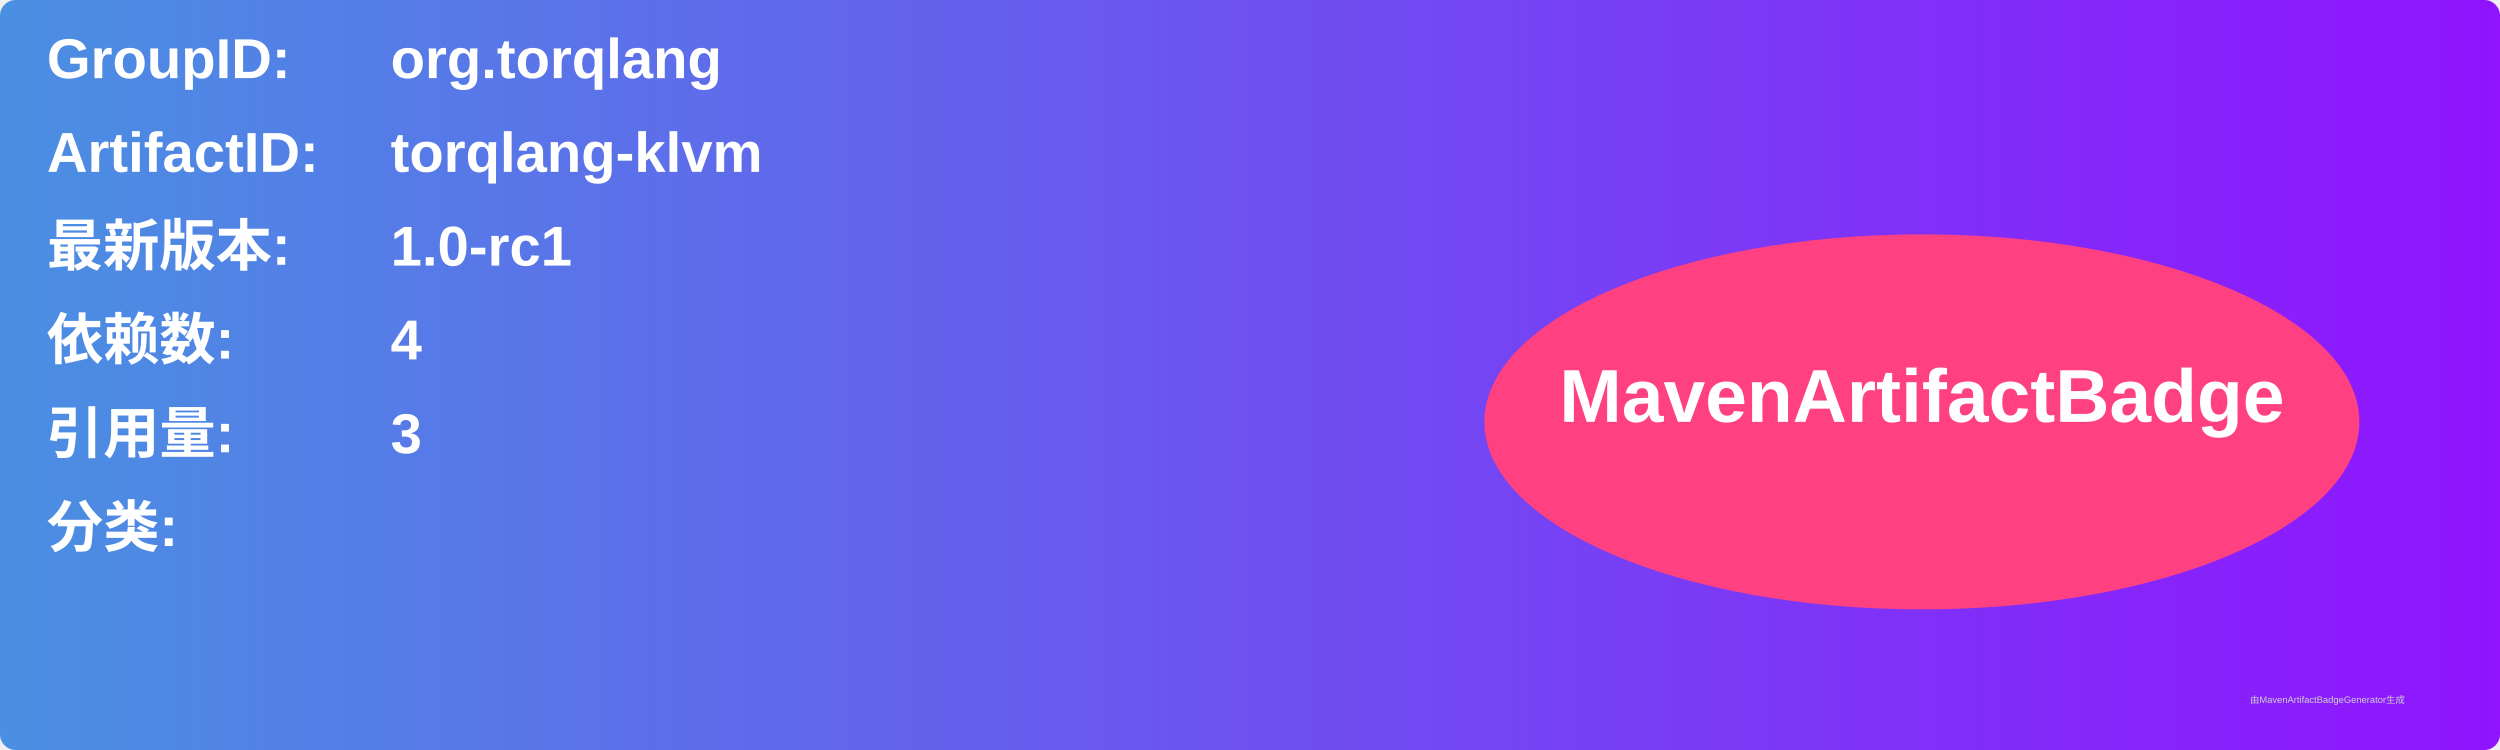
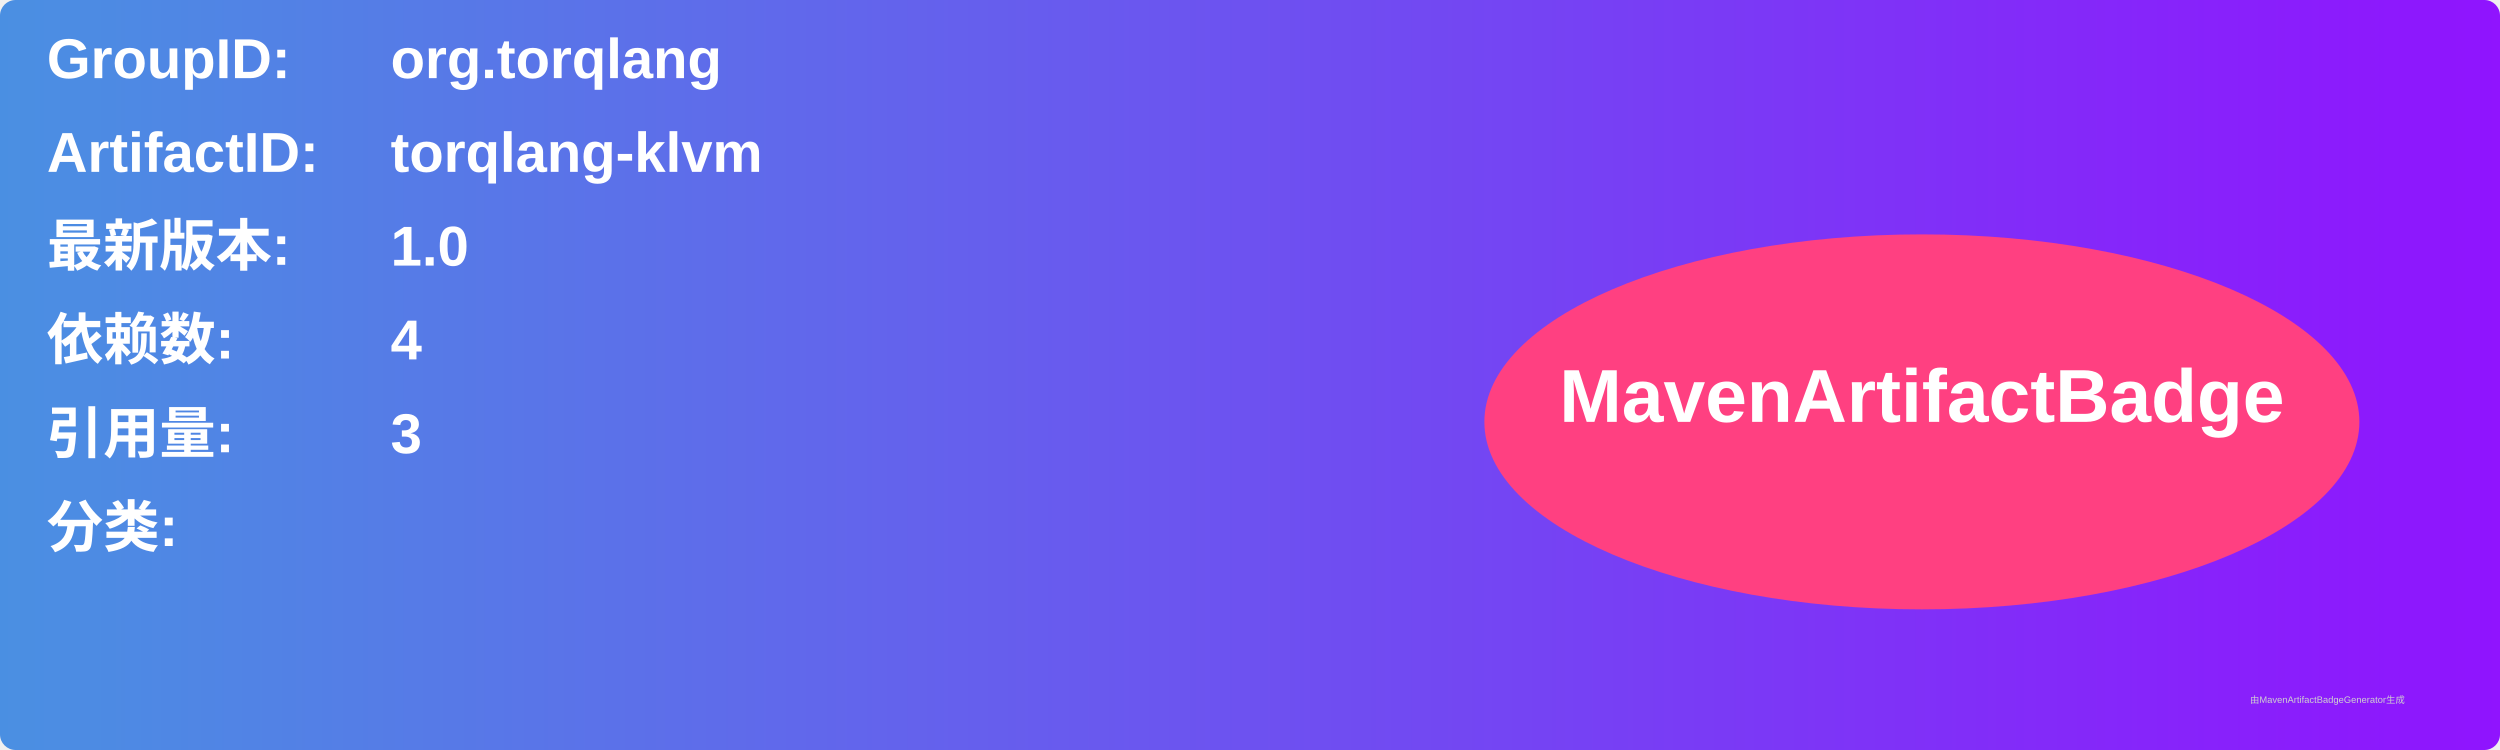
<svg xmlns="http://www.w3.org/2000/svg" width="800" height="240" viewBox="0 0 800 240">
  <linearGradient id="grad" x1="0%" y1="0%" x2="100%" y2="0%">
    <stop offset="0%" stop-color="#4a90e2" />
    <stop offset="100%" stop-color="#9013fe" />
  </linearGradient>
  <rect width="100%" height="100%" rx="5" ry="5" fill="url(#grad)" />
  <g transform="translate(15, 15)">
    <text x="0" y="10" font-family="Arial" font-size="18" fill="white" font-weight="bold" width="260">GroupID:</text>
    <text x="110" y="10" font-family="Arial" font-size="18" fill="white" font-weight="bold" width="460">org.torqlang</text>
    <text x="0" y="40" font-family="Arial" font-size="18" fill="white" font-weight="bold" width="260">ArtifactID:</text>
    <text x="110" y="40" font-family="Arial" font-size="18" fill="white" font-weight="bold" width="460">torqlang-klvm</text>
    <text x="0" y="70" font-family="Arial" font-size="18" fill="white" font-weight="bold">最新版本:</text>
    <text x="110" y="70" font-family="Arial" font-size="18" fill="white" font-weight="bold">
-       <tspan font-weight="bold">1.0-rc1</tspan>
+       <tspan font-weight="bold">1.0</tspan>
    </text>
    <text x="0" y="100" font-family="Arial" font-size="18" fill="white" font-weight="bold">依赖数: </text>
    <text x="110" y="100" font-family="Arial" font-size="18" fill="white">
      <tspan font-weight="bold">4</tspan>
    </text>
    <text x="0" y="130" font-family="Arial" font-size="18" fill="white" font-weight="bold">引用量: </text>
    <text x="110" y="130" font-family="Arial" font-size="18" fill="white">
      <tspan font-weight="bold">3</tspan>
    </text>
    <text x="0" y="160" font-family="Arial" font-size="18" fill="white" font-weight="bold">分类:</text>
    <text x="10" y="190" font-family="Arial" font-size="10" fill="white">
      <tspan font-weight="bold" />
    </text>
    <ellipse cx="600" cy="120" rx="140" ry="60" fill="#ff4081" />
    <text x="600" y="120" text-anchor="middle" font-family="Arial" font-size="24" fill="white" font-weight="bold">MavenArtifactBadge</text>
  </g>
  <text x="720" y="225" font-family="Arial" font-size="3" fill="#d0d0d0">由MavenArtifactBadgeGenerator生成</text>
</svg>
